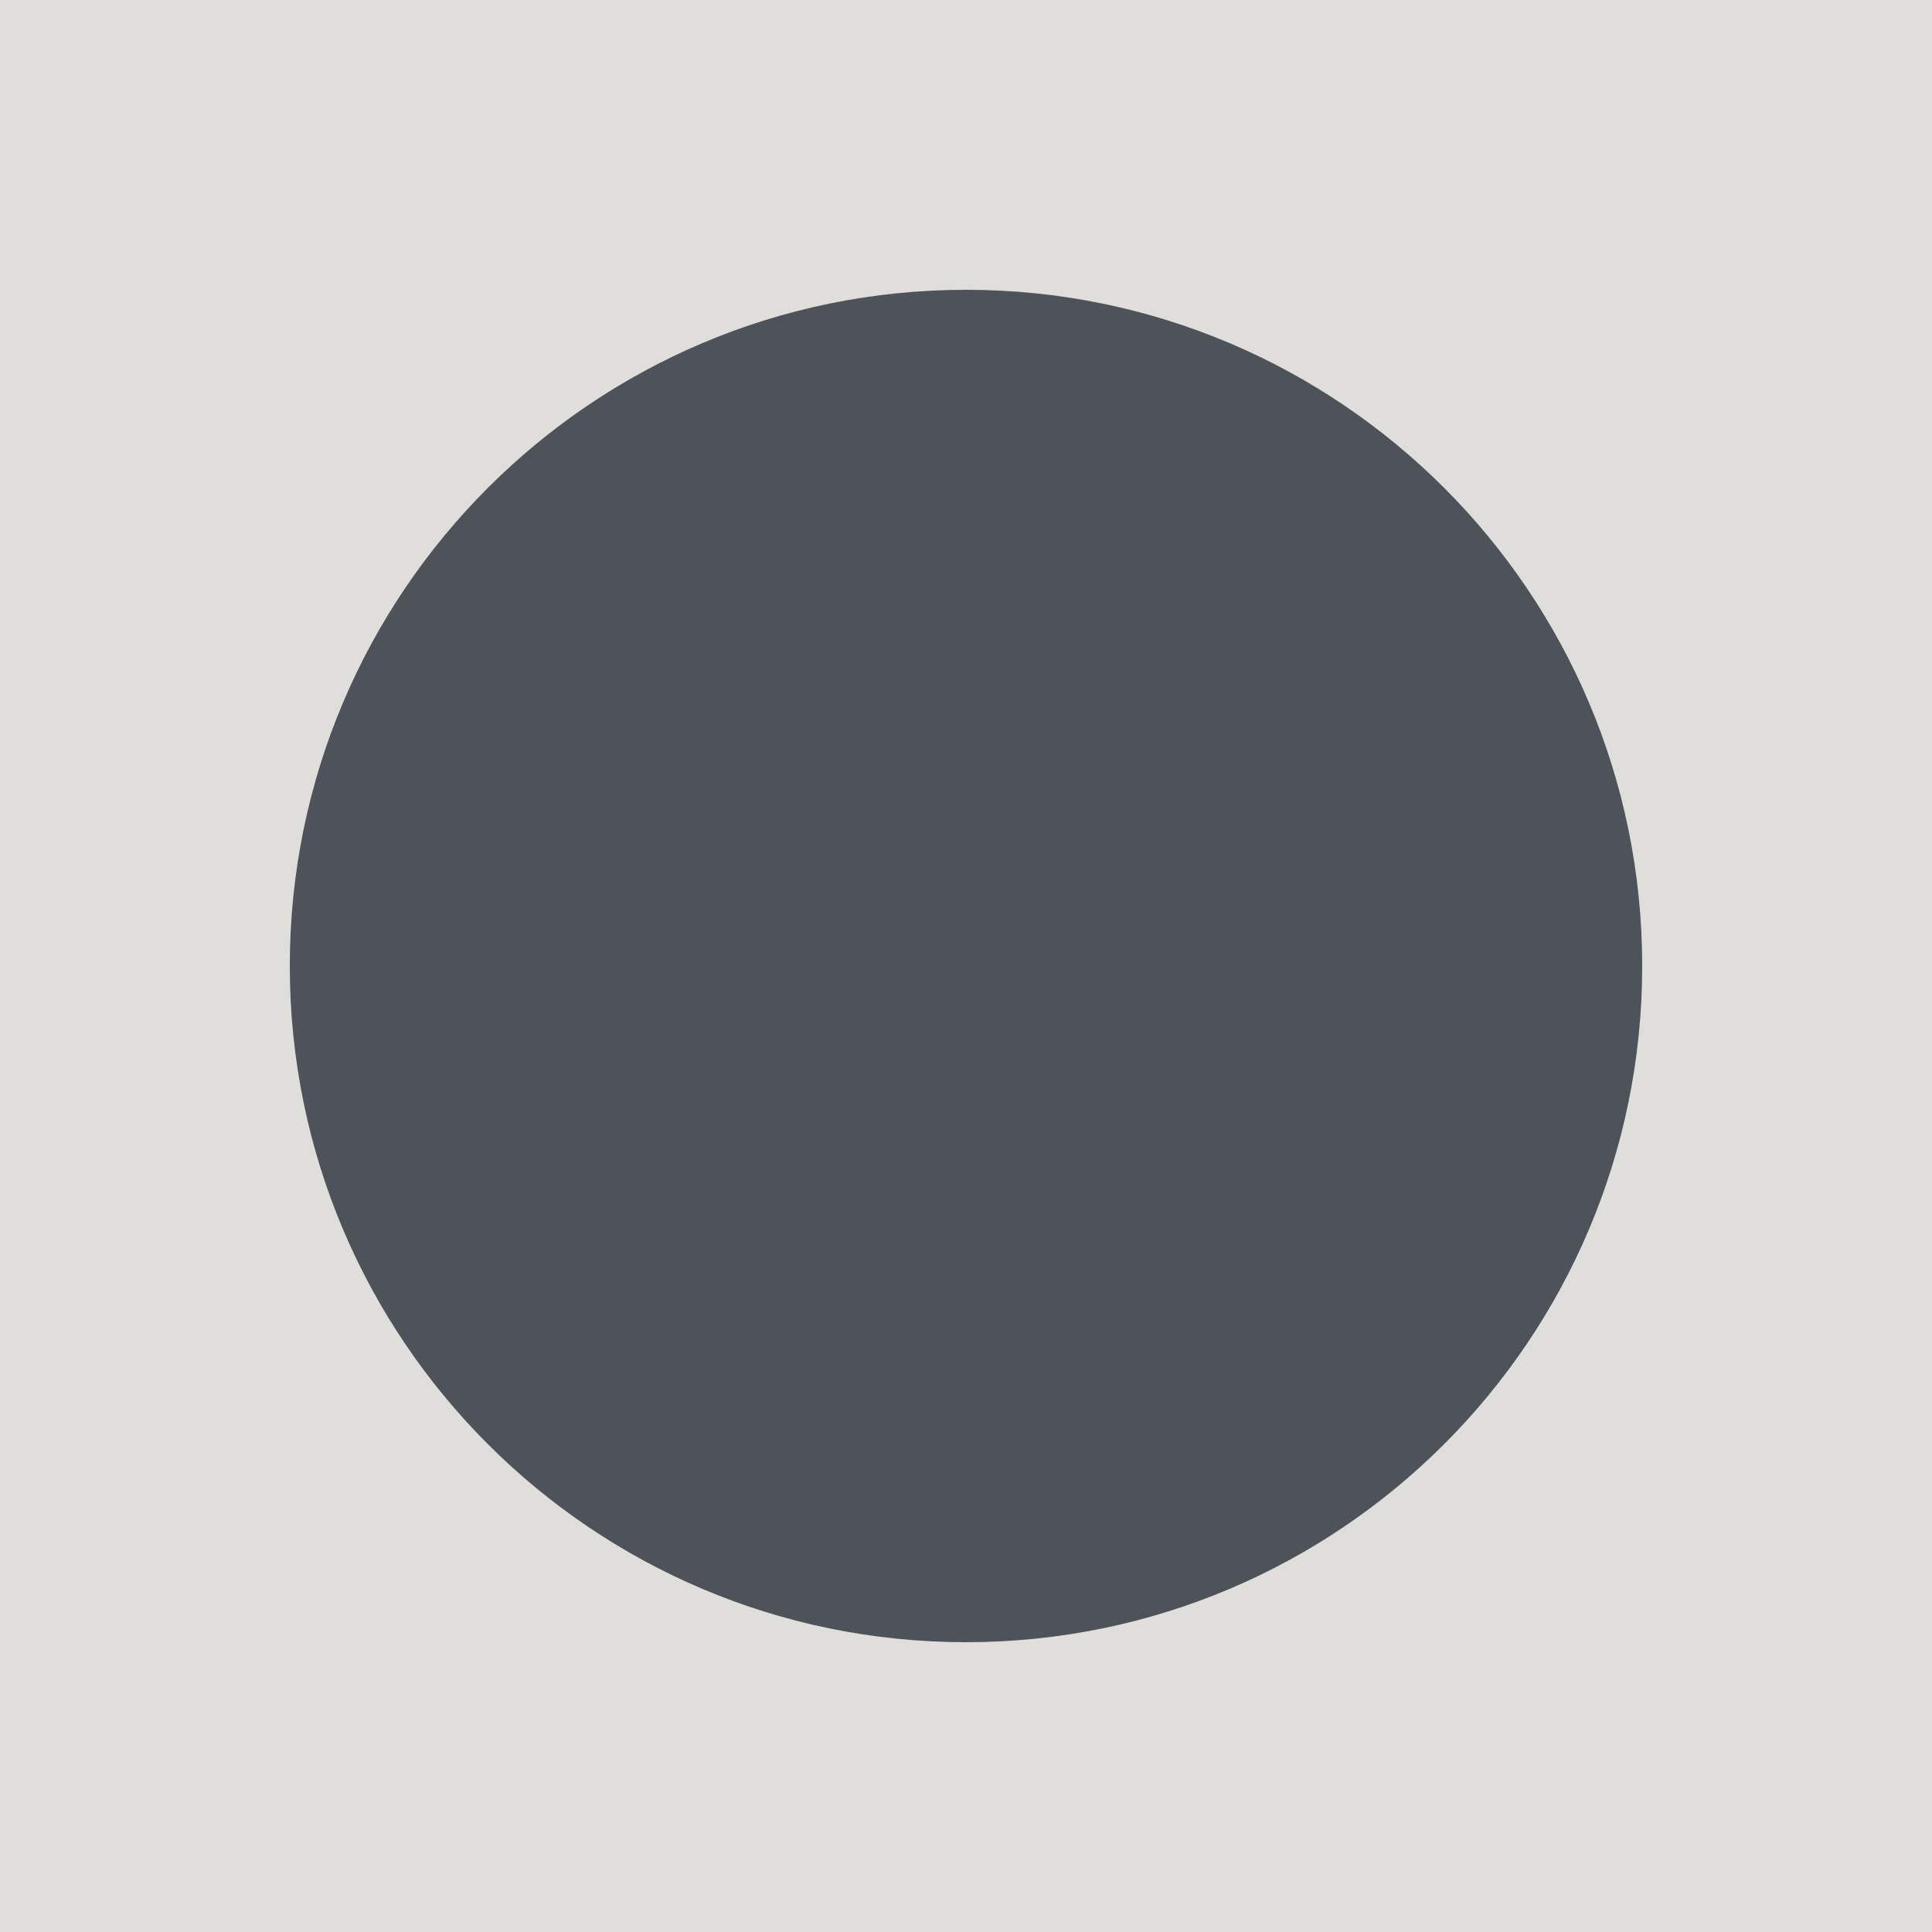
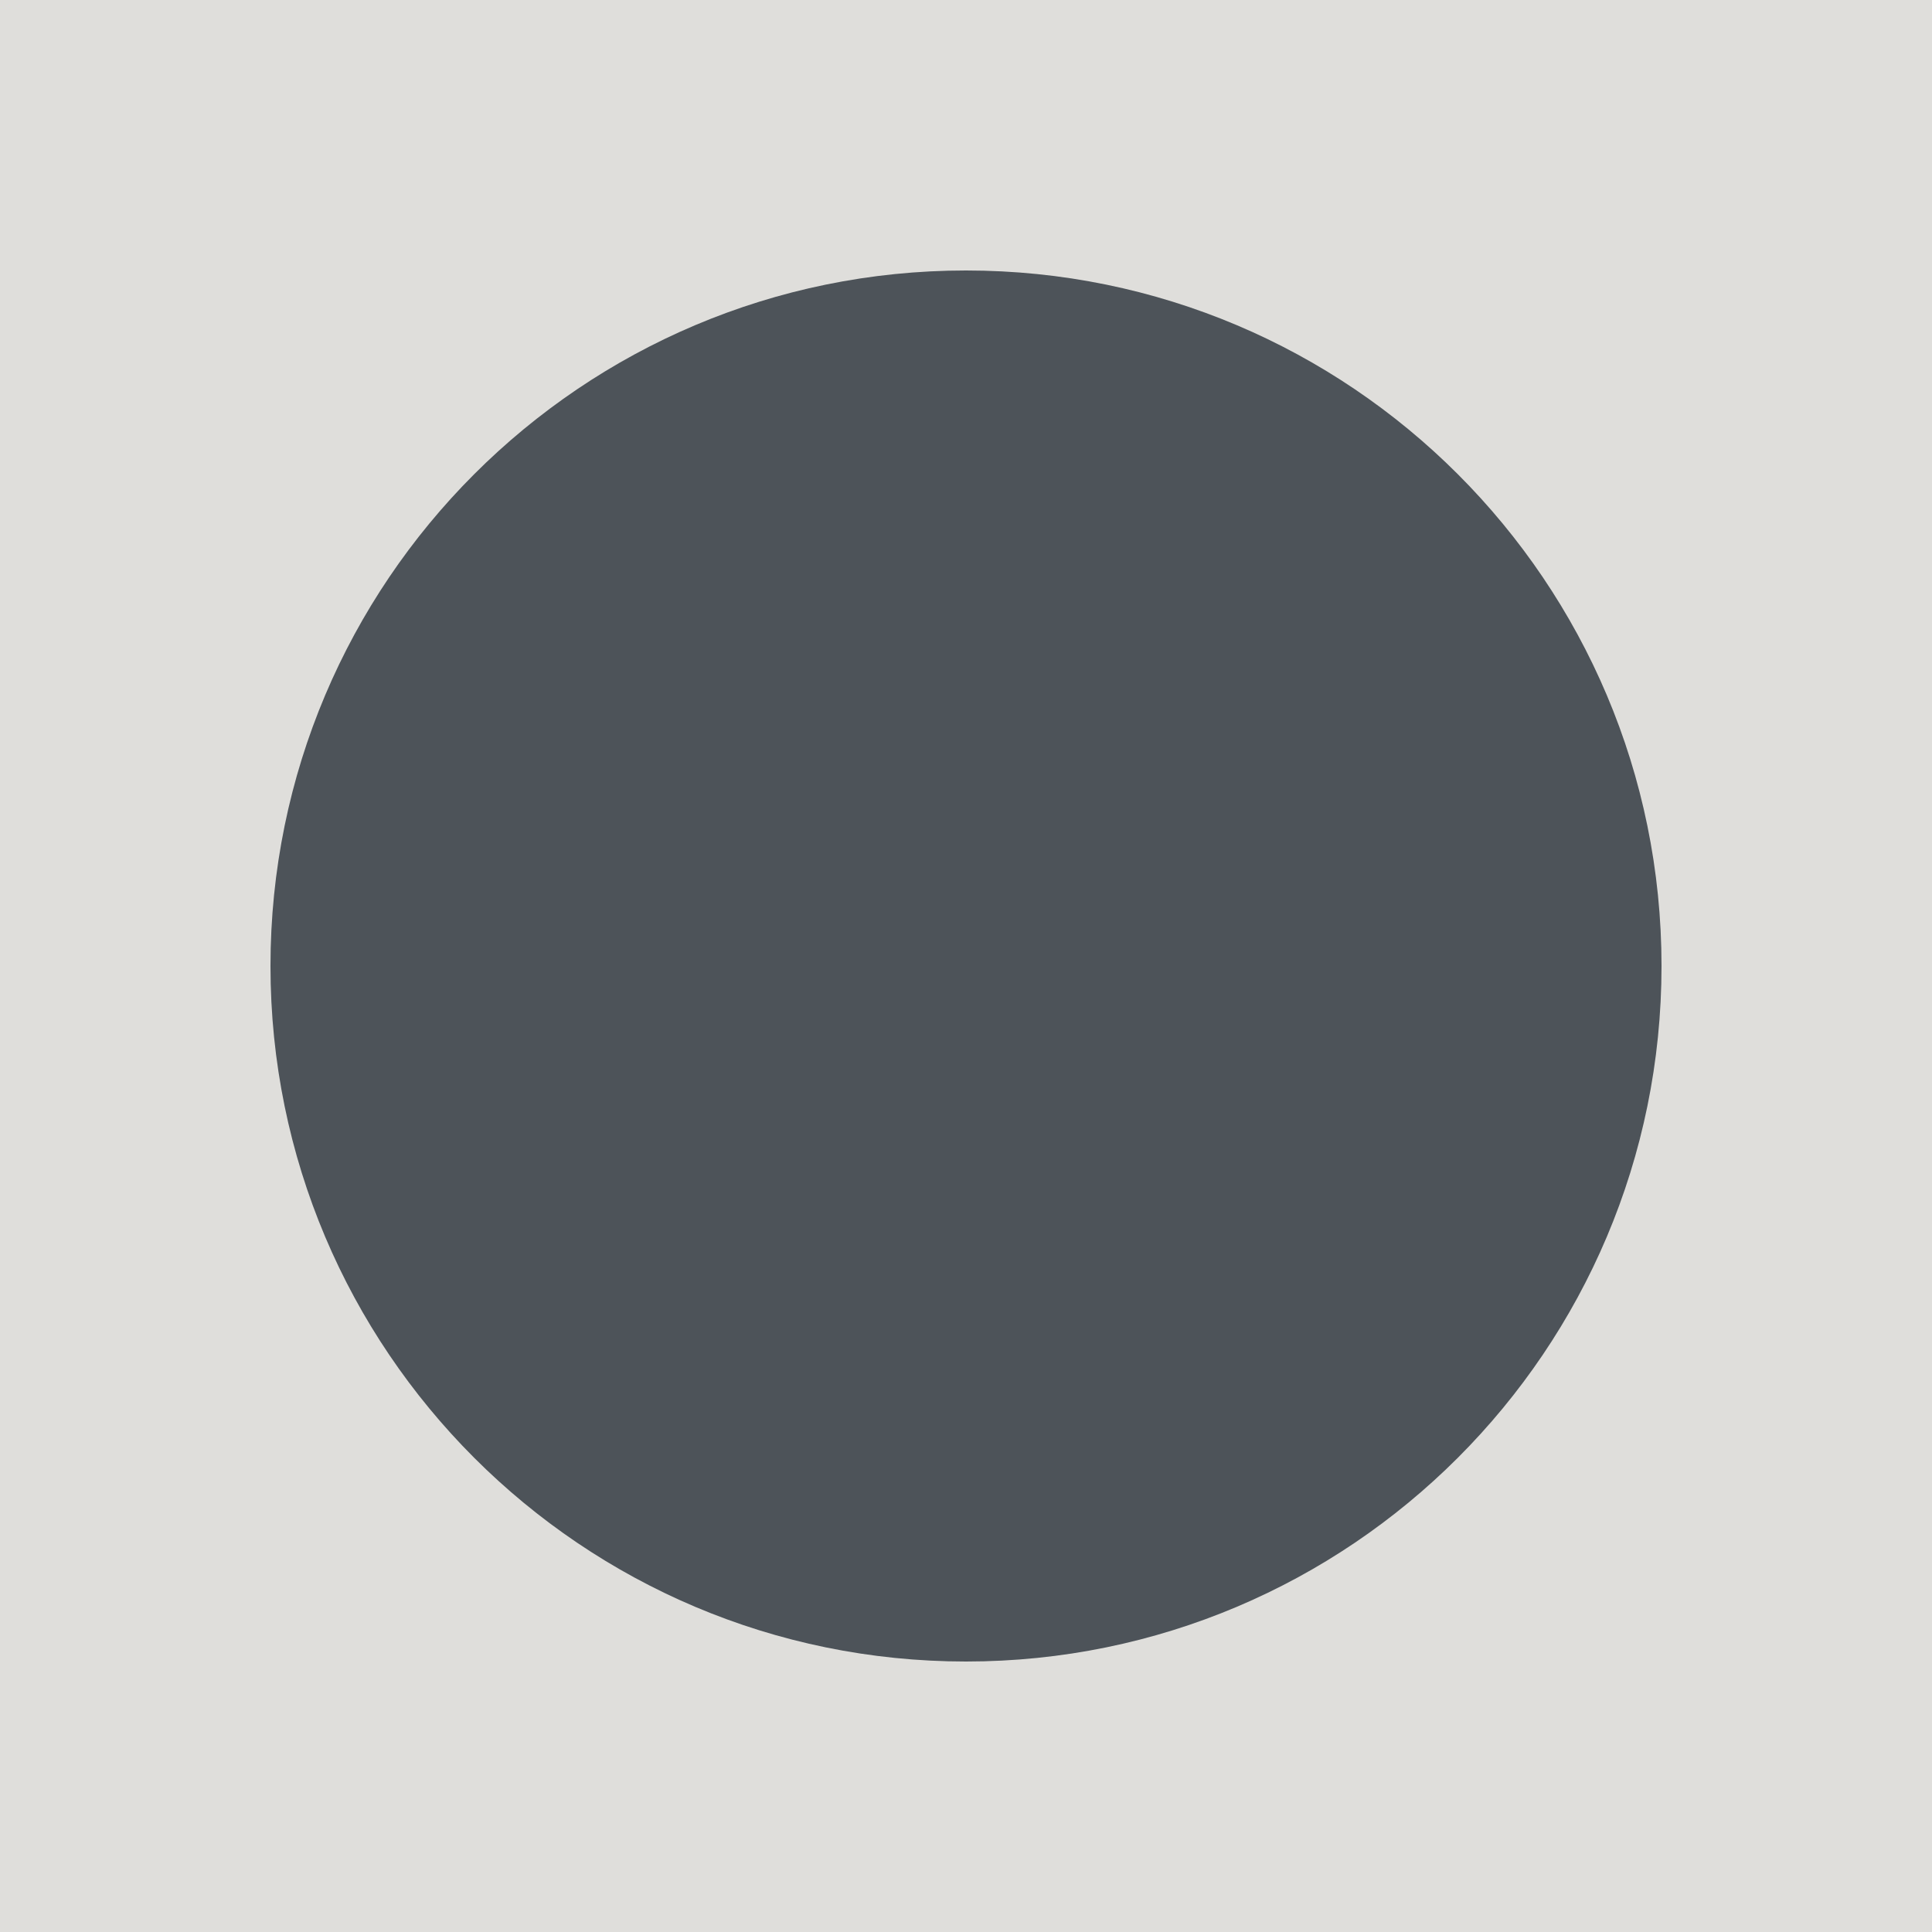
<svg xmlns="http://www.w3.org/2000/svg" viewBox="0 0 100 100">
  <rect width="100" height="100" fill="#dfdedb" />
-   <circle cx="50" cy="50" r="35" fill="#4d5359" />
+   <circle cx="50" cy="50" r="36" fill="#4d5359" />
</svg>
